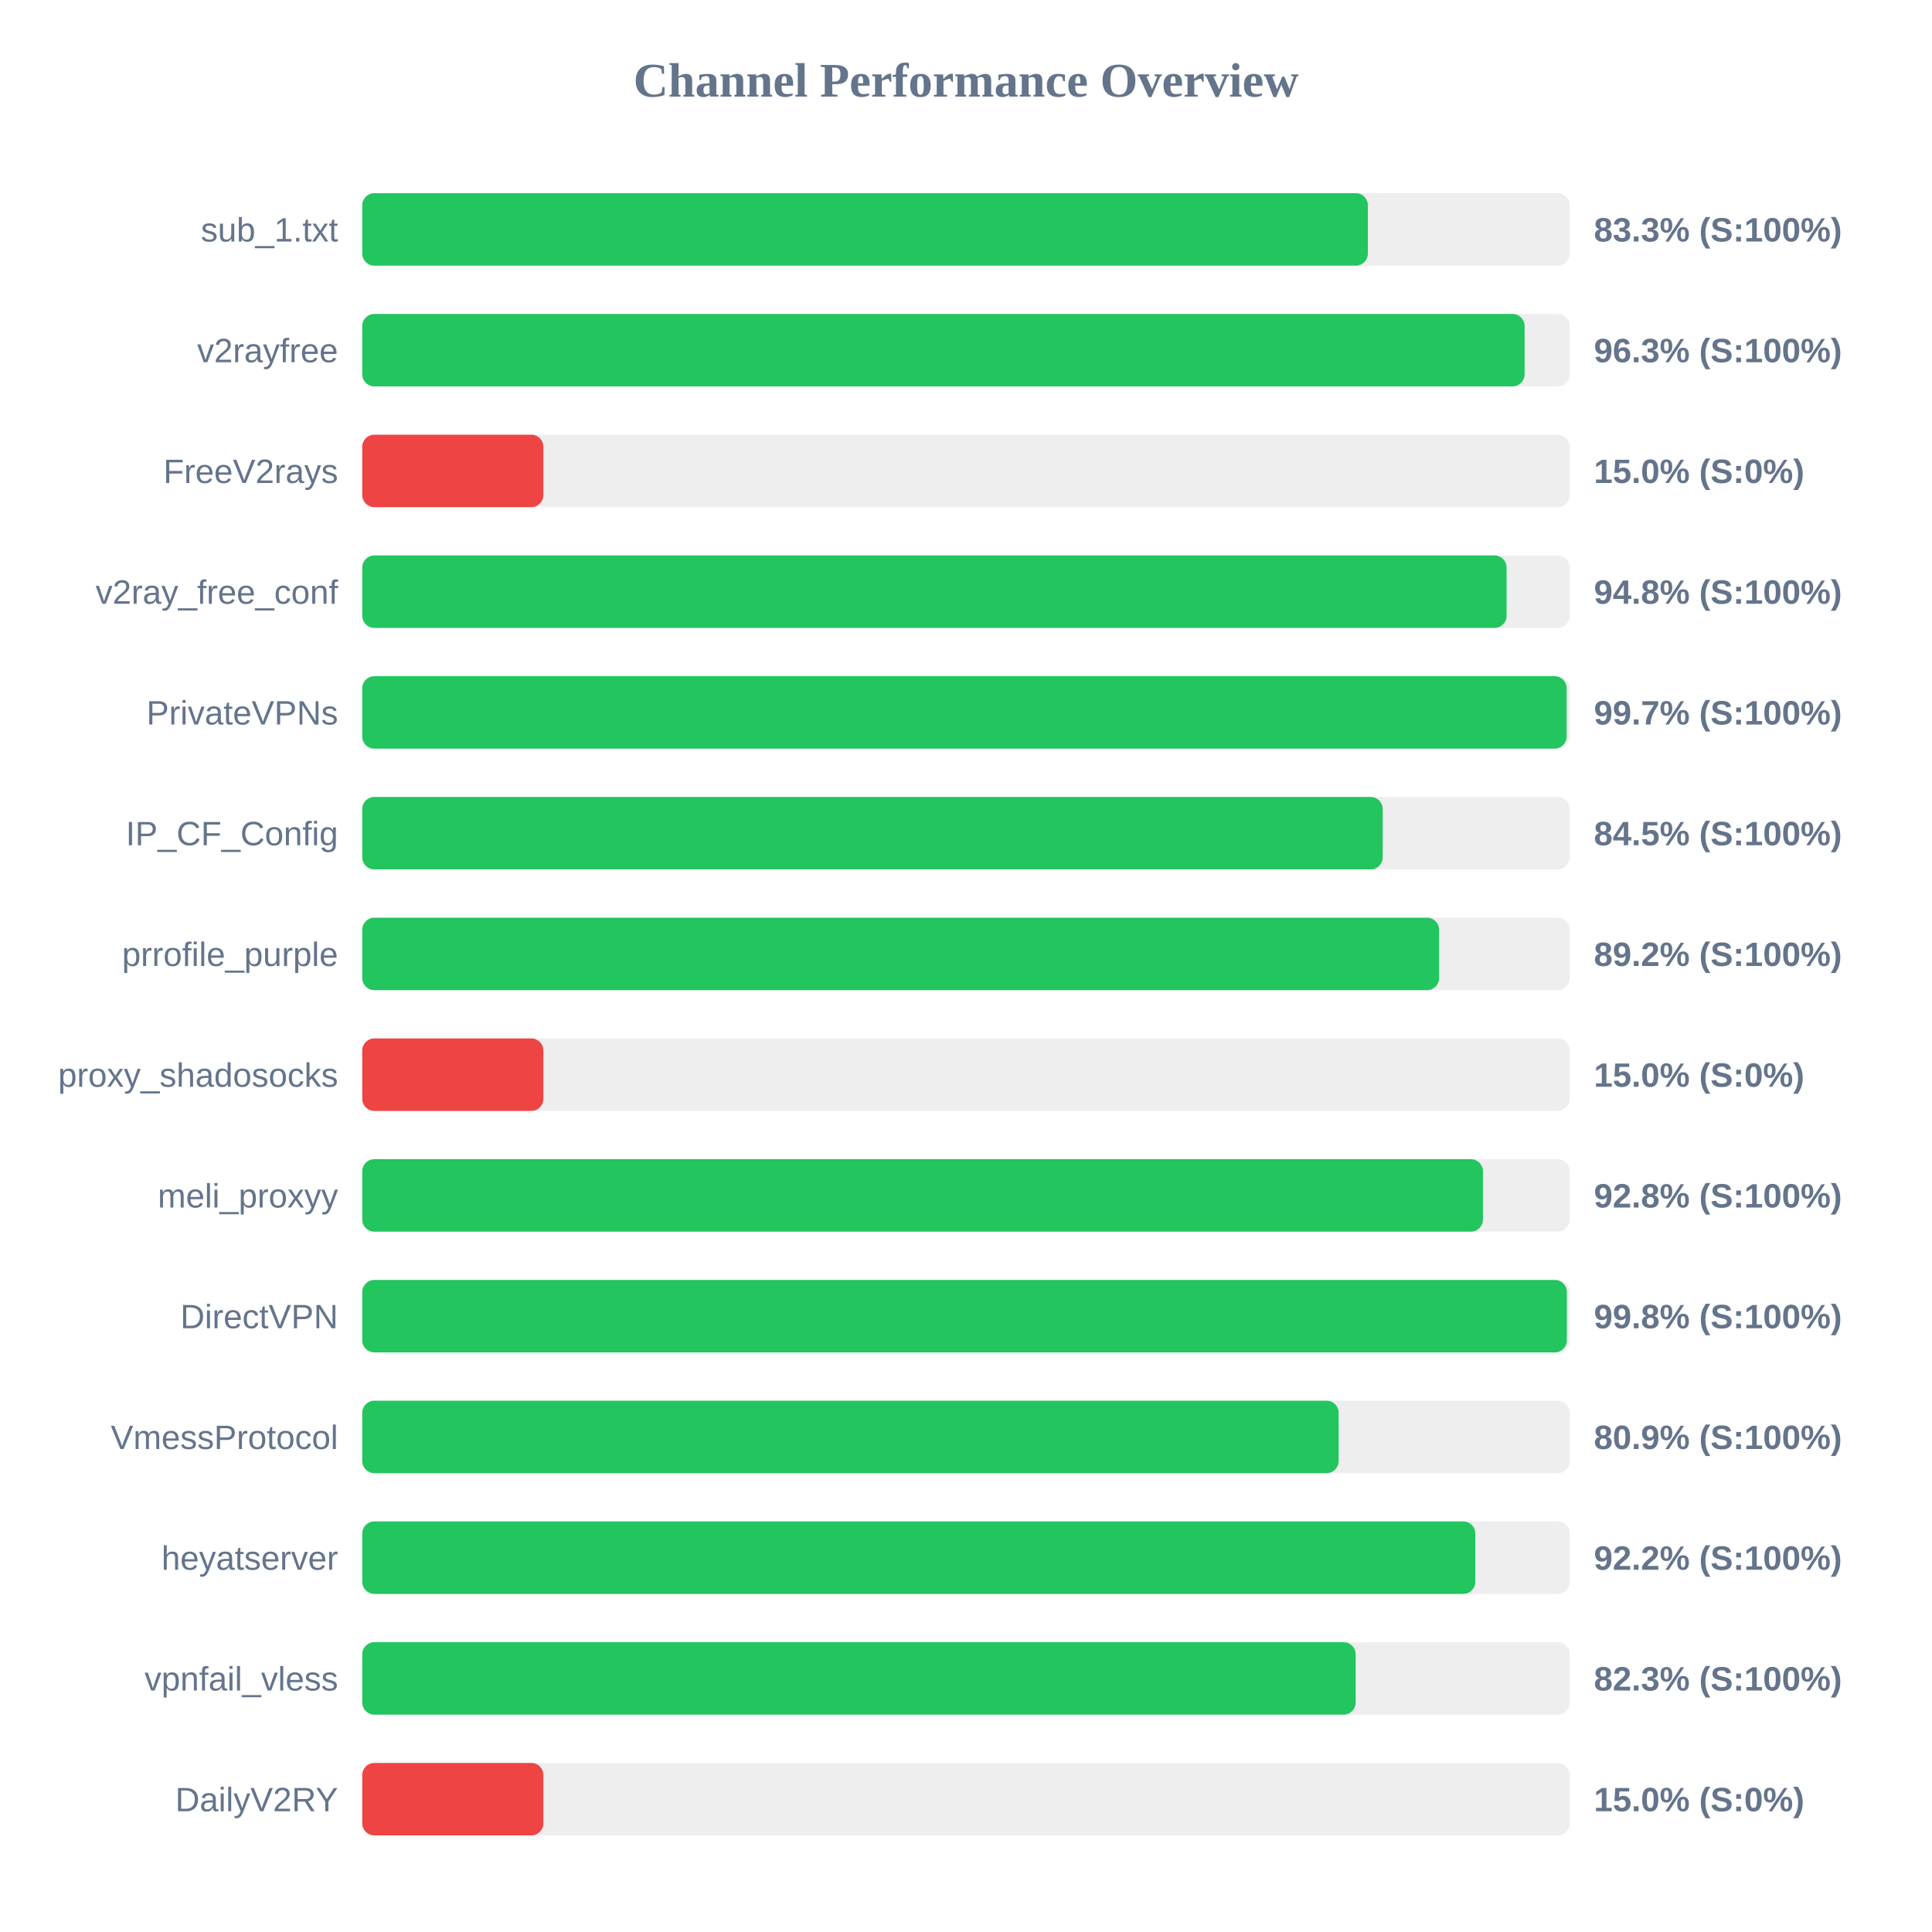
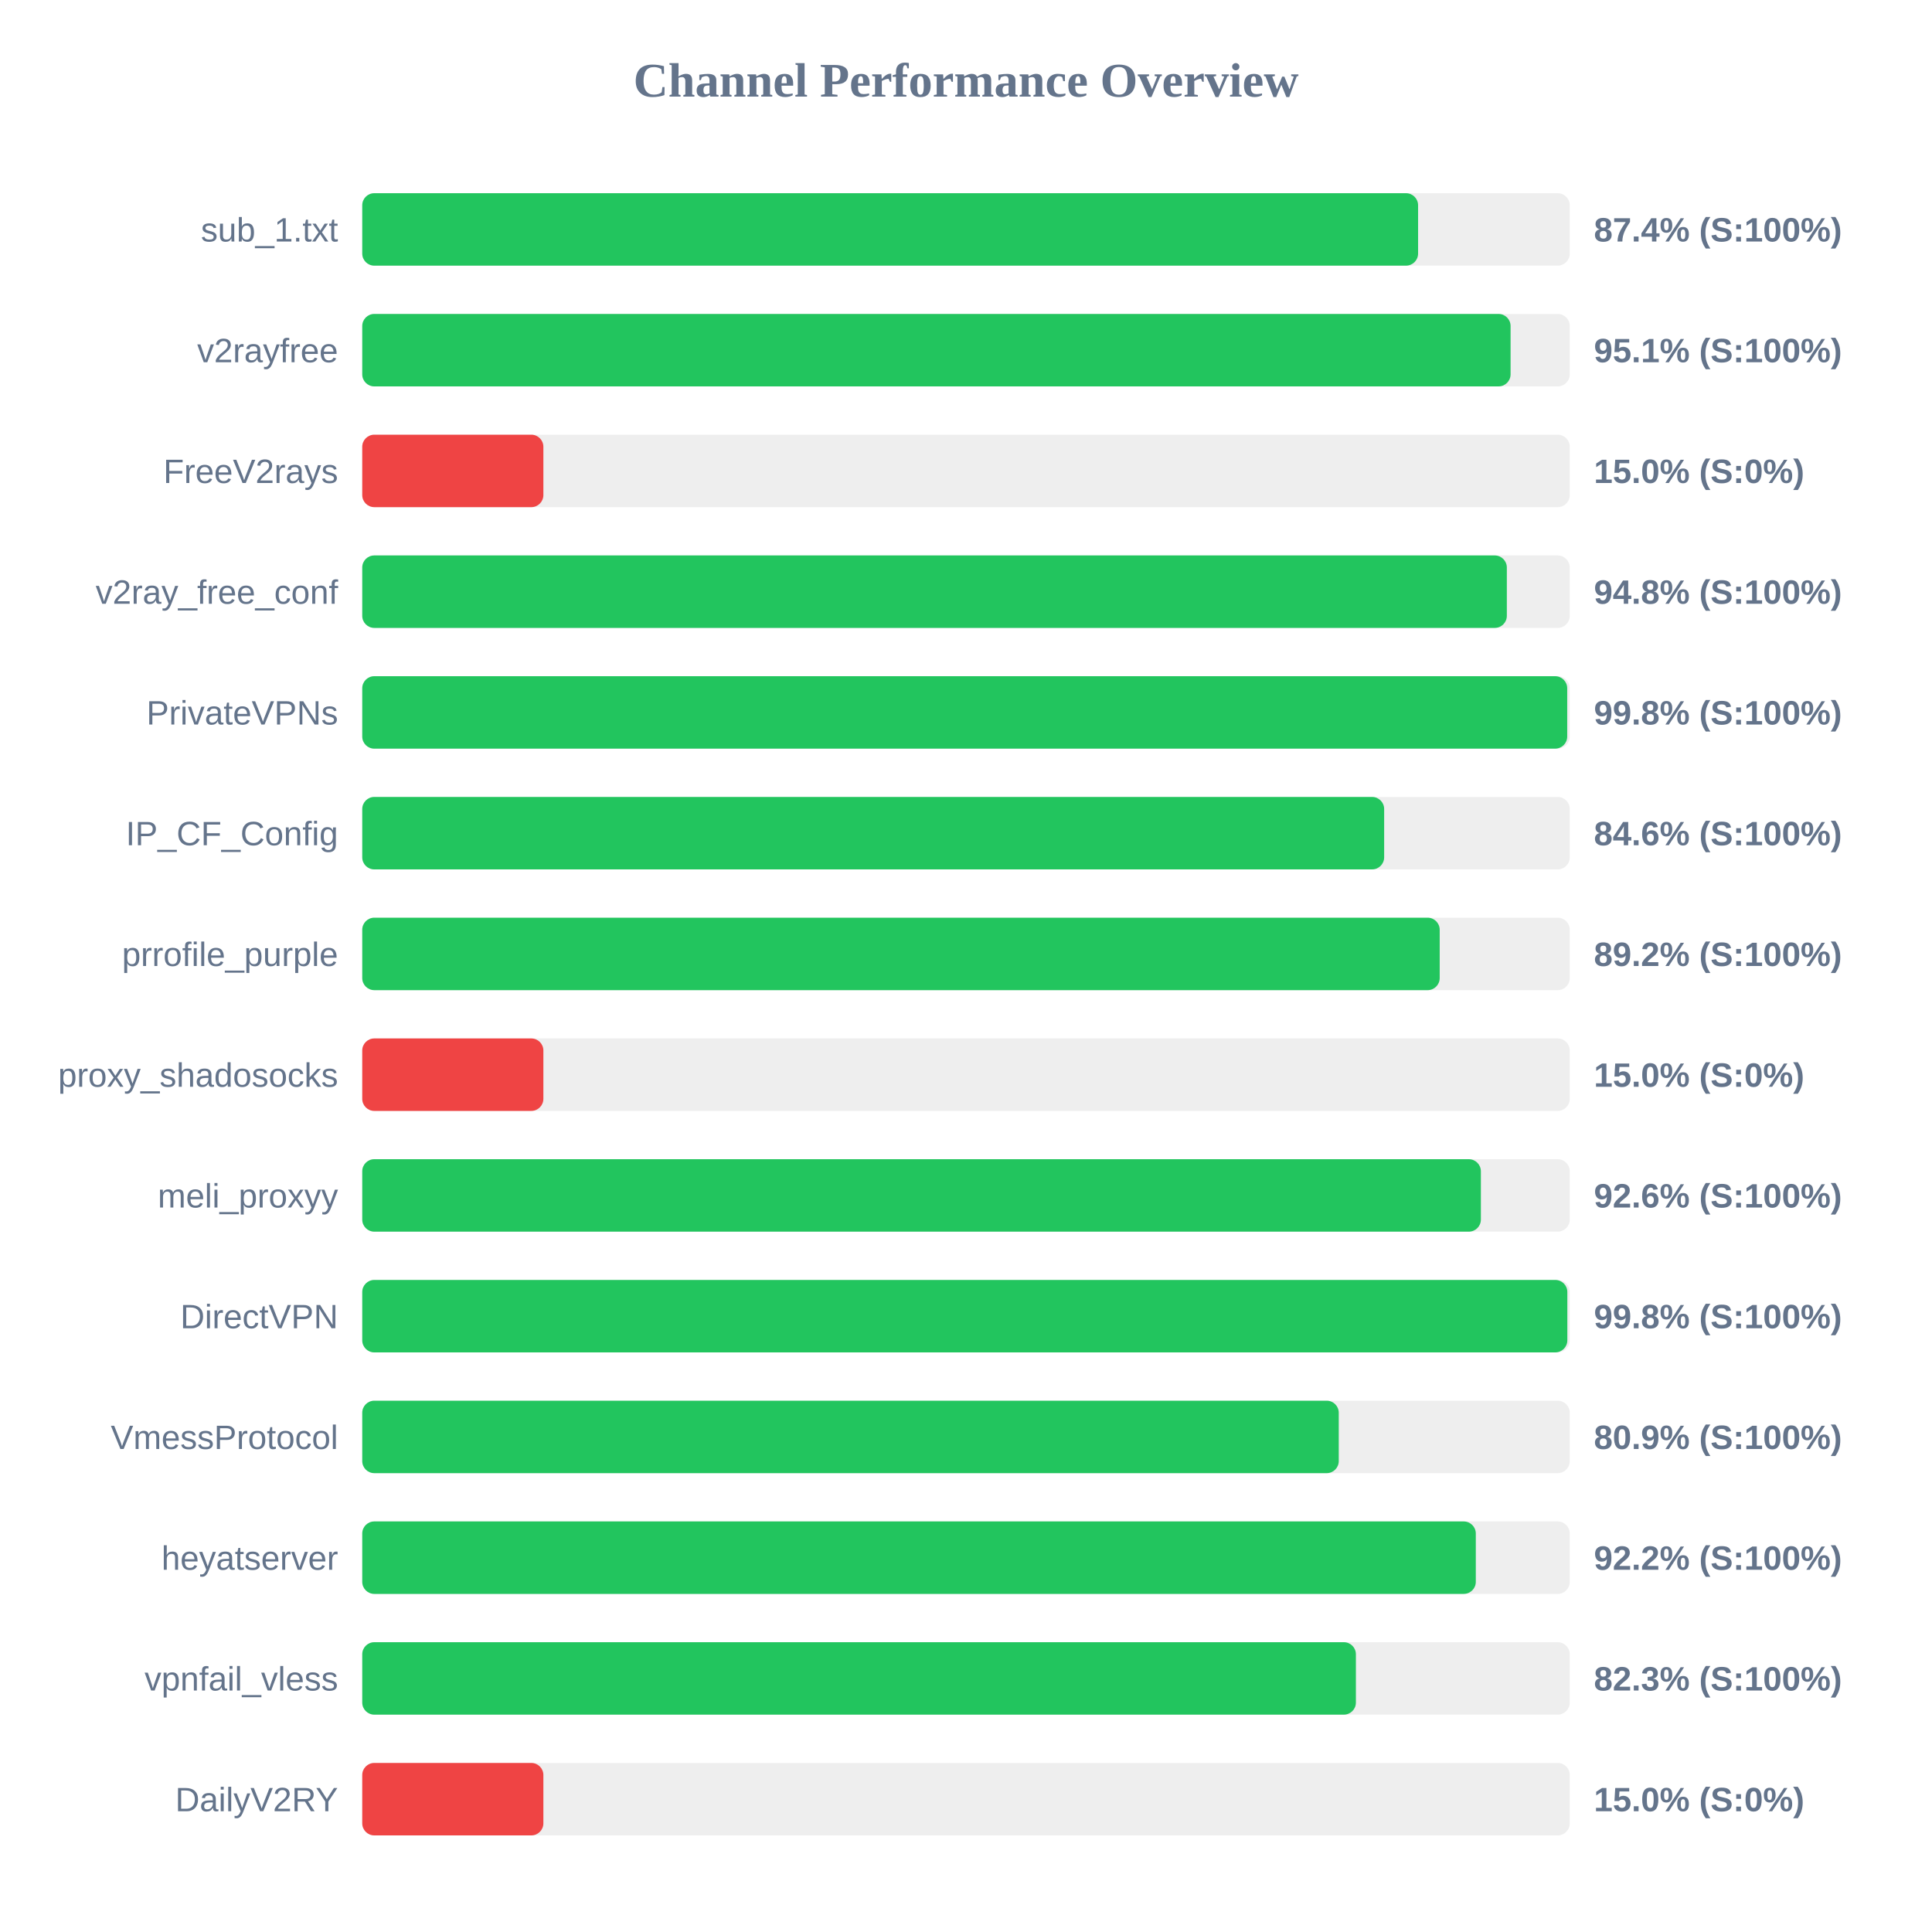
<svg xmlns="http://www.w3.org/2000/svg" width="800" height="800" version="1.1">
  <style>
        .row { font: 14px Arial; fill: #64748b; }
        .score { font: bold 14px Arial; fill: #64748b; }
    </style>
  <text x="400" y="40" text-anchor="middle" font-size="20px" font-weight="bold" fill="#64748b">Channel Performance Overview</text>
  <rect x="150" y="80" width="500" height="30" fill="#eee" rx="5" />
-   <rect x="150" y="80" width="416.4" height="30" fill="#22c55e" rx="5" />
+   <rect x="150" y="80" width="437.2" height="30" fill="#22c55e" rx="5" />
  <text x="140" y="100" text-anchor="end" class="row">sub_1.txt</text>
-   <text x="660" y="100" text-anchor="start" class="score">83.3% (S:100%)</text>
+   <text x="660" y="100" text-anchor="start" class="score">87.4% (S:100%)</text>
  <rect x="150" y="130" width="500" height="30" fill="#eee" rx="5" />
-   <rect x="150" y="130" width="481.3" height="30" fill="#22c55e" rx="5" />
+   <rect x="150" y="130" width="475.5" height="30" fill="#22c55e" rx="5" />
  <text x="140" y="150" text-anchor="end" class="row">v2rayfree</text>
-   <text x="660" y="150" text-anchor="start" class="score">96.3% (S:100%)</text>
+   <text x="660" y="150" text-anchor="start" class="score">95.1% (S:100%)</text>
  <rect x="150" y="180" width="500" height="30" fill="#eee" rx="5" />
  <rect x="150" y="180" width="75.0" height="30" fill="#ef4444" rx="5" />
  <text x="140" y="200" text-anchor="end" class="row">FreeV2rays</text>
  <text x="660" y="200" text-anchor="start" class="score">15.0% (S:0%)</text>
  <rect x="150" y="230" width="500" height="30" fill="#eee" rx="5" />
-   <rect x="150" y="230" width="473.85" height="30" fill="#22c55e" rx="5" />
+   <rect x="150" y="230" width="473.95" height="30" fill="#22c55e" rx="5" />
  <text x="140" y="250" text-anchor="end" class="row">v2ray_free_conf</text>
  <text x="660" y="250" text-anchor="start" class="score">94.8% (S:100%)</text>
  <rect x="150" y="280" width="500" height="30" fill="#eee" rx="5" />
-   <rect x="150" y="280" width="498.7" height="30" fill="#22c55e" rx="5" />
+   <rect x="150" y="280" width="498.95" height="30" fill="#22c55e" rx="5" />
  <text x="140" y="300" text-anchor="end" class="row">PrivateVPNs</text>
-   <text x="660" y="300" text-anchor="start" class="score">99.7% (S:100%)</text>
+   <text x="660" y="300" text-anchor="start" class="score">99.8% (S:100%)</text>
  <rect x="150" y="330" width="500" height="30" fill="#eee" rx="5" />
-   <rect x="150" y="330" width="422.55" height="30" fill="#22c55e" rx="5" />
+   <rect x="150" y="330" width="423.15" height="30" fill="#22c55e" rx="5" />
  <text x="140" y="350" text-anchor="end" class="row">IP_CF_Config</text>
-   <text x="660" y="350" text-anchor="start" class="score">84.5% (S:100%)</text>
+   <text x="660" y="350" text-anchor="start" class="score">84.6% (S:100%)</text>
  <rect x="150" y="380" width="500" height="30" fill="#eee" rx="5" />
-   <rect x="150" y="380" width="445.9" height="30" fill="#22c55e" rx="5" />
+   <rect x="150" y="380" width="446.15" height="30" fill="#22c55e" rx="5" />
  <text x="140" y="400" text-anchor="end" class="row">prrofile_purple</text>
  <text x="660" y="400" text-anchor="start" class="score">89.2% (S:100%)</text>
  <rect x="150" y="430" width="500" height="30" fill="#eee" rx="5" />
  <rect x="150" y="430" width="75.0" height="30" fill="#ef4444" rx="5" />
  <text x="140" y="450" text-anchor="end" class="row">proxy_shadosocks</text>
  <text x="660" y="450" text-anchor="start" class="score">15.0% (S:0%)</text>
  <rect x="150" y="480" width="500" height="30" fill="#eee" rx="5" />
-   <rect x="150" y="480" width="464.05" height="30" fill="#22c55e" rx="5" />
+   <rect x="150" y="480" width="463.2" height="30" fill="#22c55e" rx="5" />
  <text x="140" y="500" text-anchor="end" class="row">meli_proxyy</text>
-   <text x="660" y="500" text-anchor="start" class="score">92.8% (S:100%)</text>
+   <text x="660" y="500" text-anchor="start" class="score">92.6% (S:100%)</text>
  <rect x="150" y="530" width="500" height="30" fill="#eee" rx="5" />
-   <rect x="150" y="530" width="498.8" height="30" fill="#22c55e" rx="5" />
+   <rect x="150" y="530" width="499.0" height="30" fill="#22c55e" rx="5" />
  <text x="140" y="550" text-anchor="end" class="row">DirectVPN</text>
  <text x="660" y="550" text-anchor="start" class="score">99.8% (S:100%)</text>
  <rect x="150" y="580" width="500" height="30" fill="#eee" rx="5" />
-   <rect x="150" y="580" width="404.3" height="30" fill="#22c55e" rx="5" />
+   <rect x="150" y="580" width="404.35" height="30" fill="#22c55e" rx="5" />
  <text x="140" y="600" text-anchor="end" class="row">VmessProtocol</text>
  <text x="660" y="600" text-anchor="start" class="score">80.9% (S:100%)</text>
  <rect x="150" y="630" width="500" height="30" fill="#eee" rx="5" />
-   <rect x="150" y="630" width="460.9" height="30" fill="#22c55e" rx="5" />
+   <rect x="150" y="630" width="461.1" height="30" fill="#22c55e" rx="5" />
  <text x="140" y="650" text-anchor="end" class="row">heyatserver</text>
  <text x="660" y="650" text-anchor="start" class="score">92.2% (S:100%)</text>
  <rect x="150" y="680" width="500" height="30" fill="#eee" rx="5" />
-   <rect x="150" y="680" width="411.35" height="30" fill="#22c55e" rx="5" />
+   <rect x="150" y="680" width="411.45" height="30" fill="#22c55e" rx="5" />
  <text x="140" y="700" text-anchor="end" class="row">vpnfail_vless</text>
  <text x="660" y="700" text-anchor="start" class="score">82.3% (S:100%)</text>
  <rect x="150" y="730" width="500" height="30" fill="#eee" rx="5" />
  <rect x="150" y="730" width="75.0" height="30" fill="#ef4444" rx="5" />
  <text x="140" y="750" text-anchor="end" class="row">DailyV2RY</text>
  <text x="660" y="750" text-anchor="start" class="score">15.0% (S:0%)</text>
</svg>
